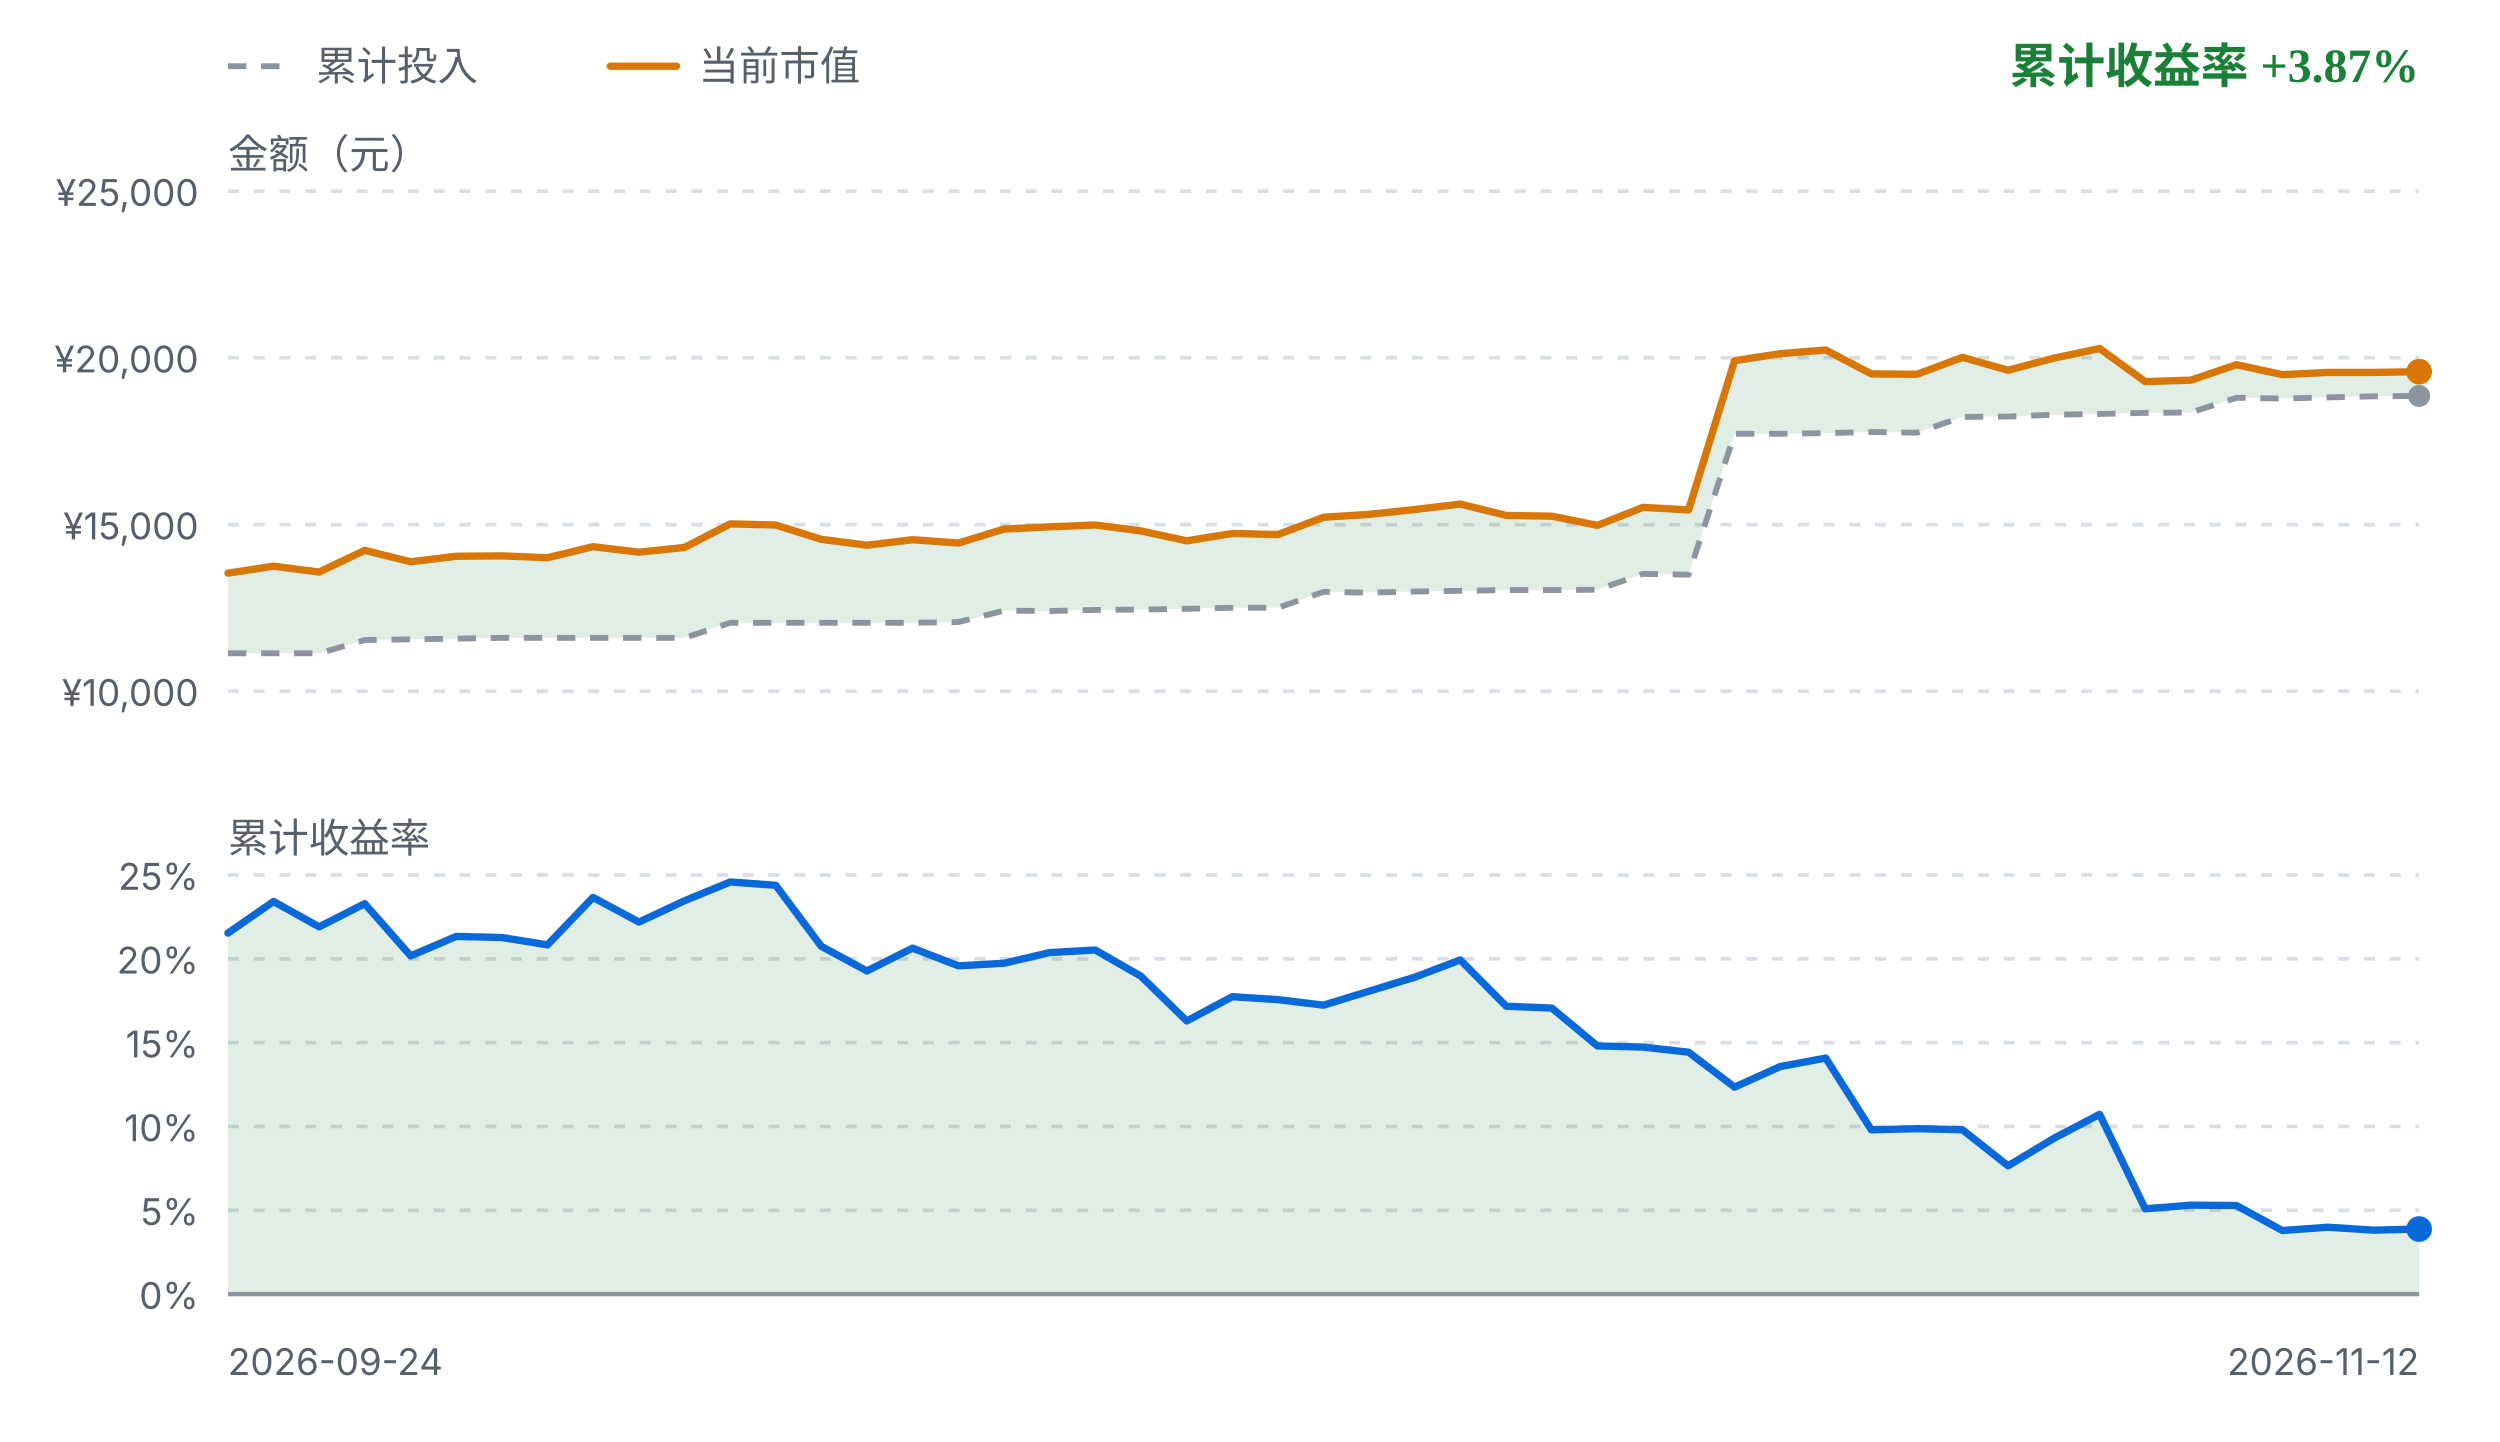
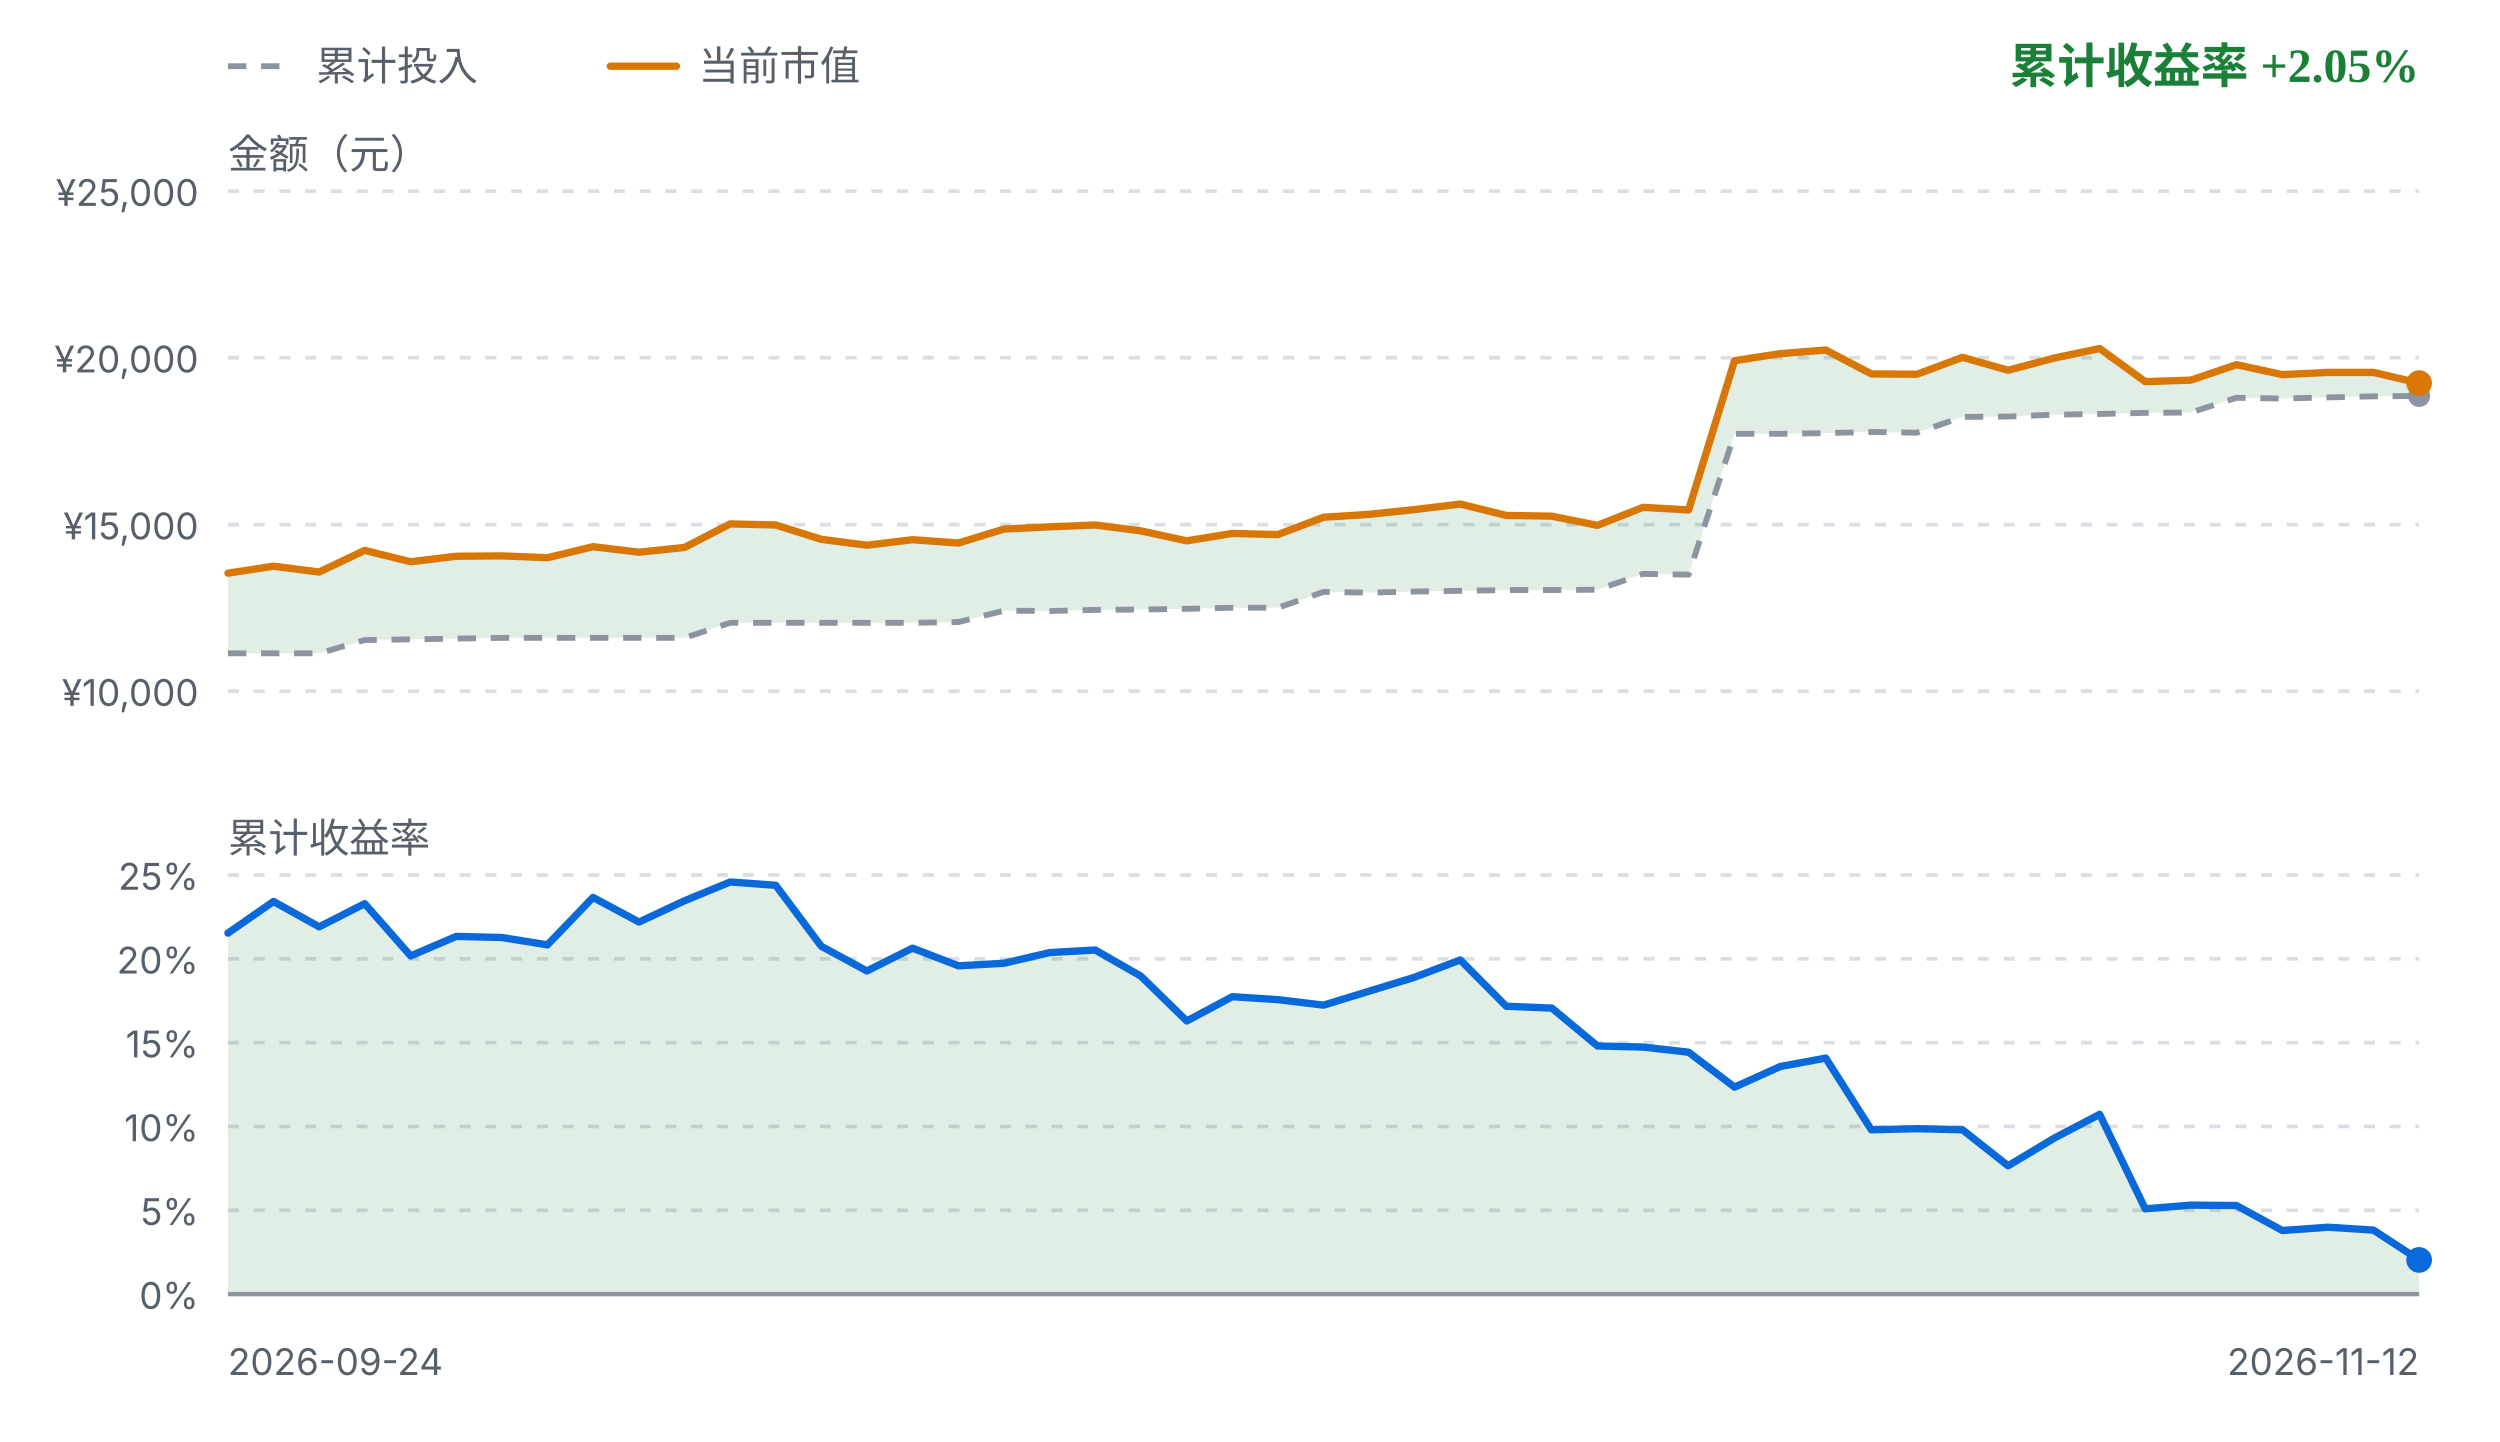
<svg xmlns="http://www.w3.org/2000/svg" viewBox="0 0 680 392" width="680" height="392" role="img" aria-label="FIRE 收益曲线">
  <style>
    .fg { fill: #1f2328; font-family: ui-sans-serif, system-ui, -apple-system, "Segoe UI", sans-serif; }
    .fg-muted { fill: #57606a; font-family: ui-sans-serif, system-ui, -apple-system, "Segoe UI", sans-serif; }
    .grid { stroke: #d8dee4; stroke-width: 1; stroke-dasharray: 3 4; }
    .zero { stroke: #8c959f; stroke-width: 1.2; }
    .basis { fill: none; stroke: #8c959f; stroke-width: 1.6; stroke-dasharray: 5 4; stroke-linejoin: round; }
    .value { fill: none; stroke: #d97706; stroke-width: 2; stroke-linejoin: round; stroke-linecap: round; }
    .rate { fill: none; stroke: #0969da; stroke-width: 2; stroke-linejoin: round; stroke-linecap: round; }
    .gap-up { fill: #1a7f37; fill-opacity: 0.13; }
    .gap-down { fill: #cf222e; fill-opacity: 0.13; }
    .rate-up { fill: #1a7f37; fill-opacity: 0.13; }
    .rate-down { fill: #cf222e; fill-opacity: 0.13; }
    .up { fill: #1a7f37; }
    .down { fill: #cf222e; }
    .dot-value { fill: #d97706; }
    .dot-basis { fill: #8c959f; }
    .dot-rate { fill: #0969da; }
    @media (prefers-color-scheme: dark) {
      .fg { fill: #e6edf3; }
      .fg-muted { fill: #8b949e; }
      .grid { stroke: #30363d; }
      .zero { stroke: #6e7681; }
      .basis { stroke: #6e7681; }
      .value { stroke: #f0b429; }
      .rate { stroke: #58a6ff; }
      .gap-up, .rate-up { fill: #3fb950; fill-opacity: 0.16; }
      .gap-down, .rate-down { fill: #f85149; fill-opacity: 0.16; }
      .up { fill: #3fb950; }
      .down { fill: #f85149; }
      .dot-value { fill: #f0b429; }
      .dot-basis { fill: #6e7681; }
      .dot-rate { fill: #58a6ff; }
    }
  </style>
  <line class="basis" x1="62" y1="18" x2="80" y2="18" />
  <text class="fg-muted" x="86" y="18" font-size="11" dominant-baseline="middle">累计投入</text>
  <line class="value" x1="166" y1="18" x2="184" y2="18" />
  <text class="fg-muted" x="190" y="18" font-size="11" dominant-baseline="middle">当前市值</text>
-   <text class="up" x="658" y="18" text-anchor="end" font-size="13" font-weight="600" dominant-baseline="middle">累计收益率 +3.87%</text>
+   <text class="up" x="658" y="18" text-anchor="end" font-size="13" font-weight="600" dominant-baseline="middle">累计收益率 +2.05%</text>
  <text class="fg-muted" x="62" y="42" font-size="11" dominant-baseline="middle">金额（元）</text>
  <line class="grid" x1="62" y1="52.0" x2="658" y2="52.0" />
  <text class="fg-muted" x="54" y="56.0" text-anchor="end" font-size="10">¥25,000</text>
  <line class="grid" x1="62" y1="97.3" x2="658" y2="97.3" />
  <text class="fg-muted" x="54" y="101.3" text-anchor="end" font-size="10">¥20,000</text>
  <line class="grid" x1="62" y1="142.7" x2="658" y2="142.7" />
  <text class="fg-muted" x="54" y="146.7" text-anchor="end" font-size="10">¥15,000</text>
  <line class="grid" x1="62" y1="188.0" x2="658" y2="188.0" />
  <text class="fg-muted" x="54" y="192.0" text-anchor="end" font-size="10">¥10,000</text>
-   <path d="M62.0,155.9 L74.4,154.0 L86.8,155.6 L99.2,149.7 L111.7,152.8 L124.1,151.3 L136.5,151.2 L148.9,151.7 L161.3,148.7 L173.8,150.2 L186.2,148.9 L198.6,142.5 L211.0,142.8 L223.4,146.7 L235.8,148.3 L248.2,146.8 L260.7,147.7 L273.1,143.9 L285.5,143.3 L297.9,142.8 L310.3,144.4 L322.8,147.1 L335.2,145.1 L347.6,145.4 L360.0,140.7 L372.4,139.9 L384.8,138.6 L397.2,137.1 L409.7,140.2 L422.1,140.4 L434.5,142.9 L446.9,138.0 L459.3,138.7 L471.8,98.1 L484.2,96.2 L496.6,95.2 L509.0,101.7 L521.4,101.8 L533.8,97.2 L546.2,100.7 L558.7,97.4 L571.1,94.8 L583.5,103.8 L595.9,103.4 L608.3,99.2 L620.8,101.9 L633.2,101.3 L645.6,101.3 L658.0,101.1 L658.0,107.7 L645.6,107.8 L633.2,108.1 L620.8,108.4 L608.3,108.2 L595.9,112.2 L583.5,112.3 L571.1,112.6 L558.7,112.8 L546.2,113.3 L533.8,113.4 L521.4,117.7 L509.0,117.5 L496.6,117.8 L484.2,118.0 L471.8,118.0 L459.3,156.3 L446.9,156.1 L434.5,160.4 L422.1,160.5 L409.7,160.5 L397.2,160.7 L384.8,160.9 L372.4,161.2 L360.0,161.0 L347.6,165.3 L335.2,165.3 L322.8,165.6 L310.3,165.8 L297.9,165.9 L285.5,166.2 L273.1,166.1 L260.7,169.2 L248.2,169.4 L235.8,169.4 L223.4,169.4 L211.0,169.4 L198.6,169.4 L186.2,173.5 L173.8,173.5 L161.3,173.5 L148.9,173.5 L136.5,173.5 L124.1,173.7 L111.7,173.9 L99.2,174.1 L86.8,177.7 L74.4,177.7 L62.0,177.7 Z" class="gap-up" />
+   <path d="M62.0,155.9 L74.4,154.0 L86.8,155.6 L99.2,149.7 L111.7,152.8 L124.1,151.3 L136.5,151.2 L148.9,151.7 L161.3,148.7 L173.8,150.2 L186.2,148.9 L198.6,142.5 L211.0,142.8 L223.4,146.7 L235.8,148.3 L248.2,146.8 L260.7,147.7 L273.1,143.9 L285.5,143.3 L297.9,142.8 L310.3,144.4 L322.8,147.1 L335.2,145.1 L347.6,145.4 L360.0,140.7 L372.4,139.9 L384.8,138.6 L397.2,137.1 L409.7,140.2 L422.1,140.4 L434.5,142.9 L446.9,138.0 L459.3,138.7 L471.8,98.1 L484.2,96.2 L496.6,95.2 L509.0,101.7 L521.4,101.8 L533.8,97.2 L546.2,100.7 L558.7,97.4 L571.1,94.8 L583.5,103.8 L595.9,103.4 L608.3,99.2 L620.8,101.9 L633.2,101.3 L645.6,101.3 L658.0,104.2 L658.0,107.7 L645.6,107.8 L633.2,108.1 L620.8,108.4 L608.3,108.2 L595.9,112.2 L583.5,112.3 L571.1,112.6 L558.7,112.8 L546.2,113.3 L533.8,113.4 L521.4,117.7 L509.0,117.5 L496.6,117.8 L484.2,118.0 L471.8,118.0 L459.3,156.3 L446.9,156.1 L434.5,160.4 L422.1,160.5 L409.7,160.5 L397.2,160.7 L384.8,160.9 L372.4,161.2 L360.0,161.0 L347.6,165.3 L335.2,165.3 L322.8,165.6 L310.3,165.8 L297.9,165.9 L285.5,166.2 L273.1,166.1 L260.7,169.2 L248.2,169.4 L235.8,169.4 L223.4,169.4 L211.0,169.4 L198.6,169.4 L186.2,173.5 L173.8,173.5 L161.3,173.5 L148.9,173.5 L136.5,173.5 L124.1,173.7 L111.7,173.9 L99.2,174.1 L86.8,177.7 L74.4,177.7 L62.0,177.7 Z" class="gap-up" />
  <path d="M62.0,177.7 L74.4,177.7 L86.8,177.7 L99.2,174.1 L111.7,173.9 L124.1,173.7 L136.5,173.5 L148.9,173.5 L161.3,173.5 L173.8,173.5 L186.2,173.5 L198.6,169.4 L211.0,169.4 L223.4,169.4 L235.8,169.4 L248.2,169.4 L260.7,169.2 L273.1,166.1 L285.5,166.2 L297.9,165.9 L310.3,165.8 L322.8,165.6 L335.2,165.3 L347.6,165.3 L360.0,161.0 L372.4,161.2 L384.8,160.9 L397.2,160.7 L409.7,160.5 L422.1,160.5 L434.5,160.4 L446.9,156.1 L459.3,156.3 L471.8,118.0 L484.2,118.0 L496.6,117.8 L509.0,117.5 L521.4,117.7 L533.8,113.4 L546.2,113.3 L558.7,112.8 L571.1,112.6 L583.5,112.3 L595.9,112.2 L608.3,108.2 L620.8,108.4 L633.2,108.1 L645.6,107.8 L658.0,107.7" class="basis" />
-   <path d="M62.0,155.9 L74.4,154.0 L86.8,155.6 L99.2,149.7 L111.7,152.8 L124.1,151.3 L136.5,151.2 L148.9,151.7 L161.3,148.7 L173.8,150.2 L186.2,148.9 L198.6,142.5 L211.0,142.8 L223.4,146.7 L235.8,148.3 L248.2,146.8 L260.7,147.7 L273.1,143.9 L285.5,143.3 L297.9,142.8 L310.3,144.4 L322.8,147.1 L335.2,145.1 L347.6,145.4 L360.0,140.7 L372.4,139.9 L384.8,138.6 L397.2,137.1 L409.7,140.2 L422.1,140.4 L434.5,142.9 L446.9,138.0 L459.3,138.7 L471.8,98.1 L484.2,96.2 L496.6,95.2 L509.0,101.7 L521.4,101.8 L533.8,97.2 L546.2,100.7 L558.7,97.4 L571.1,94.8 L583.5,103.8 L595.9,103.4 L608.3,99.2 L620.8,101.9 L633.2,101.3 L645.6,101.3 L658.0,101.1" class="value" />
+   <path d="M62.0,155.9 L74.4,154.0 L86.8,155.6 L99.2,149.7 L111.7,152.8 L124.1,151.3 L136.5,151.2 L148.9,151.7 L161.3,148.7 L173.8,150.2 L186.2,148.9 L198.6,142.5 L211.0,142.8 L223.4,146.7 L235.8,148.3 L248.2,146.8 L260.7,147.7 L273.1,143.9 L285.5,143.3 L297.9,142.8 L310.3,144.4 L322.8,147.1 L335.2,145.1 L347.6,145.4 L360.0,140.7 L372.4,139.9 L384.8,138.6 L397.2,137.1 L409.7,140.2 L422.1,140.4 L434.5,142.9 L446.9,138.0 L459.3,138.7 L471.8,98.1 L484.2,96.2 L496.6,95.2 L509.0,101.7 L521.4,101.8 L533.8,97.2 L546.2,100.7 L558.7,97.4 L571.1,94.8 L583.5,103.8 L595.9,103.4 L608.3,99.2 L620.8,101.9 L633.2,101.3 L645.6,101.3 L658.0,104.2" class="value" />
  <circle class="dot-basis" cx="658.0" cy="107.7" r="3" />
-   <circle class="dot-value" cx="658.0" cy="101.1" r="3.5" />
+   <circle class="dot-value" cx="658.0" cy="104.2" r="3.5" />
  <text class="fg-muted" x="62" y="228" font-size="11" dominant-baseline="middle">累计收益率</text>
  <line class="grid" x1="62" y1="238.0" x2="658" y2="238.0" />
  <text class="fg-muted" x="54" y="242.0" text-anchor="end" font-size="10">25%</text>
  <line class="grid" x1="62" y1="260.8" x2="658" y2="260.8" />
  <text class="fg-muted" x="54" y="264.8" text-anchor="end" font-size="10">20%</text>
  <line class="grid" x1="62" y1="283.6" x2="658" y2="283.6" />
  <text class="fg-muted" x="54" y="287.6" text-anchor="end" font-size="10">15%</text>
  <line class="grid" x1="62" y1="306.4" x2="658" y2="306.4" />
  <text class="fg-muted" x="54" y="310.4" text-anchor="end" font-size="10">10%</text>
  <line class="grid" x1="62" y1="329.2" x2="658" y2="329.2" />
  <text class="fg-muted" x="54" y="333.2" text-anchor="end" font-size="10">5%</text>
  <line class="grid" x1="62" y1="352.0" x2="658" y2="352.0" />
  <text class="fg-muted" x="54" y="356.0" text-anchor="end" font-size="10">0%</text>
-   <path d="M62.0,253.8 L74.4,245.2 L86.8,252.1 L99.2,245.8 L111.7,260.0 L124.1,254.7 L136.5,255.0 L148.9,257.0 L161.3,244.1 L173.8,250.8 L186.2,245.0 L198.6,239.9 L211.0,240.8 L223.4,257.4 L235.8,264.1 L248.2,257.9 L260.7,262.7 L273.1,262.0 L285.5,259.1 L297.9,258.4 L310.3,265.5 L322.8,277.7 L335.2,271.1 L347.6,271.9 L360.0,273.4 L372.4,269.6 L384.8,265.8 L397.2,261.1 L409.7,273.7 L422.1,274.2 L434.5,284.5 L446.9,284.8 L459.3,286.2 L471.8,295.7 L484.2,290.1 L496.6,287.8 L509.0,307.3 L521.4,307.0 L533.8,307.3 L546.2,317.1 L558.7,309.6 L571.1,303.1 L583.5,328.8 L595.9,327.8 L608.3,327.9 L620.8,334.7 L633.2,333.8 L645.6,334.6 L658.0,334.3 L658.0,352.0 L62.0,352.0 Z" class="rate-up" />
+   <path d="M62.0,253.8 L74.4,245.2 L86.8,252.1 L99.2,245.8 L111.7,260.0 L124.1,254.7 L136.5,255.0 L148.9,257.0 L161.3,244.1 L173.8,250.8 L186.2,245.0 L198.6,239.9 L211.0,240.8 L223.4,257.4 L235.8,264.1 L248.2,257.9 L260.7,262.7 L273.1,262.0 L285.5,259.1 L297.9,258.4 L310.3,265.5 L322.8,277.7 L335.2,271.1 L347.6,271.9 L360.0,273.4 L372.4,269.6 L384.8,265.8 L397.2,261.1 L409.7,273.7 L422.1,274.2 L434.5,284.5 L446.9,284.8 L459.3,286.2 L471.8,295.7 L484.2,290.1 L496.6,287.8 L509.0,307.3 L521.4,307.0 L533.8,307.3 L546.2,317.1 L558.7,309.6 L571.1,303.1 L583.5,328.8 L595.9,327.8 L608.3,327.9 L620.8,334.7 L633.2,333.8 L645.6,334.6 L658.0,342.7 L658.0,352.0 L62.0,352.0 Z" class="rate-up" />
  <line class="zero" x1="62" y1="352.0" x2="658" y2="352.0" />
-   <path d="M62.0,253.8 L74.4,245.2 L86.8,252.1 L99.2,245.8 L111.7,260.0 L124.1,254.7 L136.5,255.0 L148.9,257.0 L161.3,244.1 L173.8,250.8 L186.2,245.0 L198.6,239.9 L211.0,240.8 L223.4,257.4 L235.8,264.1 L248.2,257.9 L260.7,262.7 L273.1,262.0 L285.5,259.1 L297.9,258.4 L310.3,265.5 L322.8,277.7 L335.2,271.1 L347.6,271.9 L360.0,273.4 L372.4,269.6 L384.8,265.8 L397.2,261.1 L409.7,273.7 L422.1,274.2 L434.5,284.5 L446.9,284.8 L459.3,286.2 L471.8,295.7 L484.2,290.1 L496.6,287.8 L509.0,307.3 L521.4,307.0 L533.8,307.3 L546.2,317.1 L558.7,309.6 L571.1,303.1 L583.5,328.8 L595.9,327.8 L608.3,327.9 L620.8,334.7 L633.2,333.8 L645.6,334.6 L658.0,334.3" class="rate" />
-   <circle class="dot-rate" cx="658.0" cy="334.3" r="3.5" />
+   <path d="M62.0,253.8 L74.4,245.2 L86.8,252.1 L99.2,245.8 L111.7,260.0 L124.1,254.7 L136.5,255.0 L148.9,257.0 L161.3,244.1 L173.8,250.8 L186.2,245.0 L198.6,239.9 L211.0,240.8 L223.4,257.4 L235.8,264.1 L248.2,257.9 L260.7,262.7 L273.1,262.0 L285.5,259.1 L297.9,258.4 L310.3,265.5 L322.8,277.7 L335.2,271.1 L347.6,271.9 L360.0,273.4 L372.4,269.6 L384.8,265.8 L397.2,261.1 L409.7,273.7 L422.1,274.2 L434.5,284.5 L446.9,284.8 L459.3,286.2 L471.8,295.7 L484.2,290.1 L496.6,287.8 L509.0,307.3 L521.4,307.0 L533.8,307.3 L546.2,317.1 L558.7,309.6 L571.1,303.1 L583.5,328.8 L595.9,327.8 L608.3,327.9 L620.8,334.7 L633.2,333.8 L645.6,334.6 L658.0,342.7" class="rate" />
+   <circle class="dot-rate" cx="658.0" cy="342.7" r="3.5" />
  <text class="fg-muted" x="62" y="374" font-size="10">2026-09-24</text>
  <text class="fg-muted" x="658" y="374" text-anchor="end" font-size="10">2026-11-12</text>
</svg>
